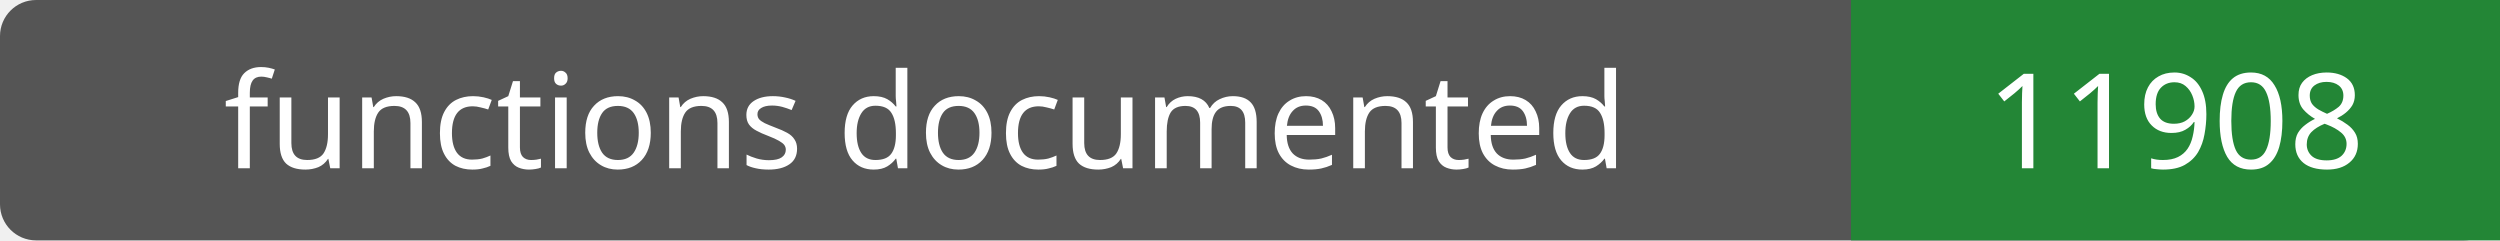
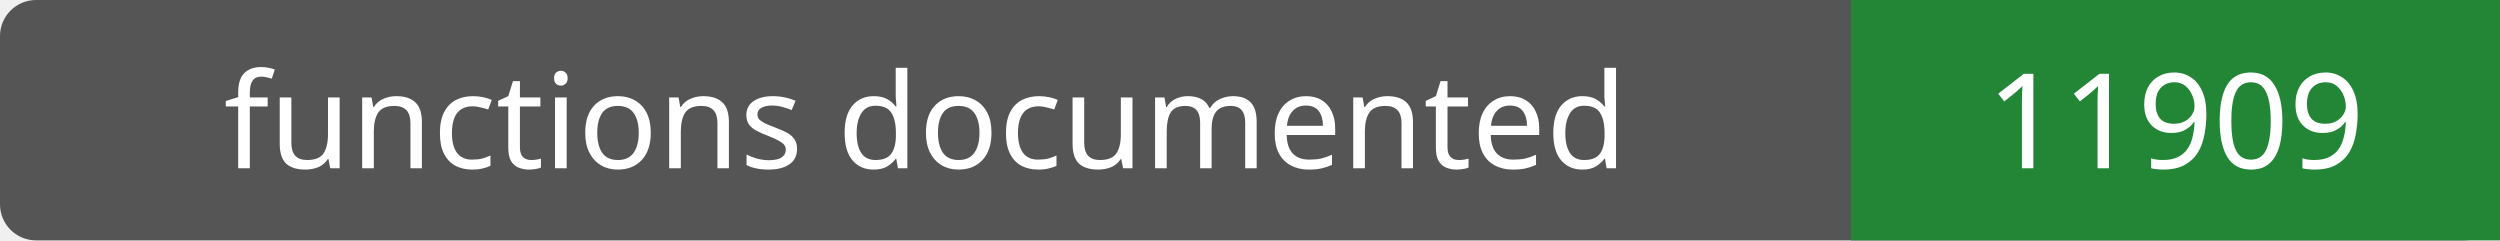
- <svg xmlns="http://www.w3.org/2000/svg" width="208" height="20" role="img" aria-label="functions documented: 11908">
+ <svg xmlns="http://www.w3.org/2000/svg" width="208" height="20" role="img" aria-label="functions documented: 11909">
  <rect width="208" height="20" rx="3" fill="#555" />
  <path fill="#238636" d="M154 0h54v20H154z" />
  <g fill="#fff" text-anchor="middle" font-family="Verdana,sans-serif" font-size="11">
    <text x="77.0" y="14">functions documented</text>
-     <text x="181.0" y="14">11908</text>
+     <text x="181.0" y="14">11909</text>
  </g>
</svg>
